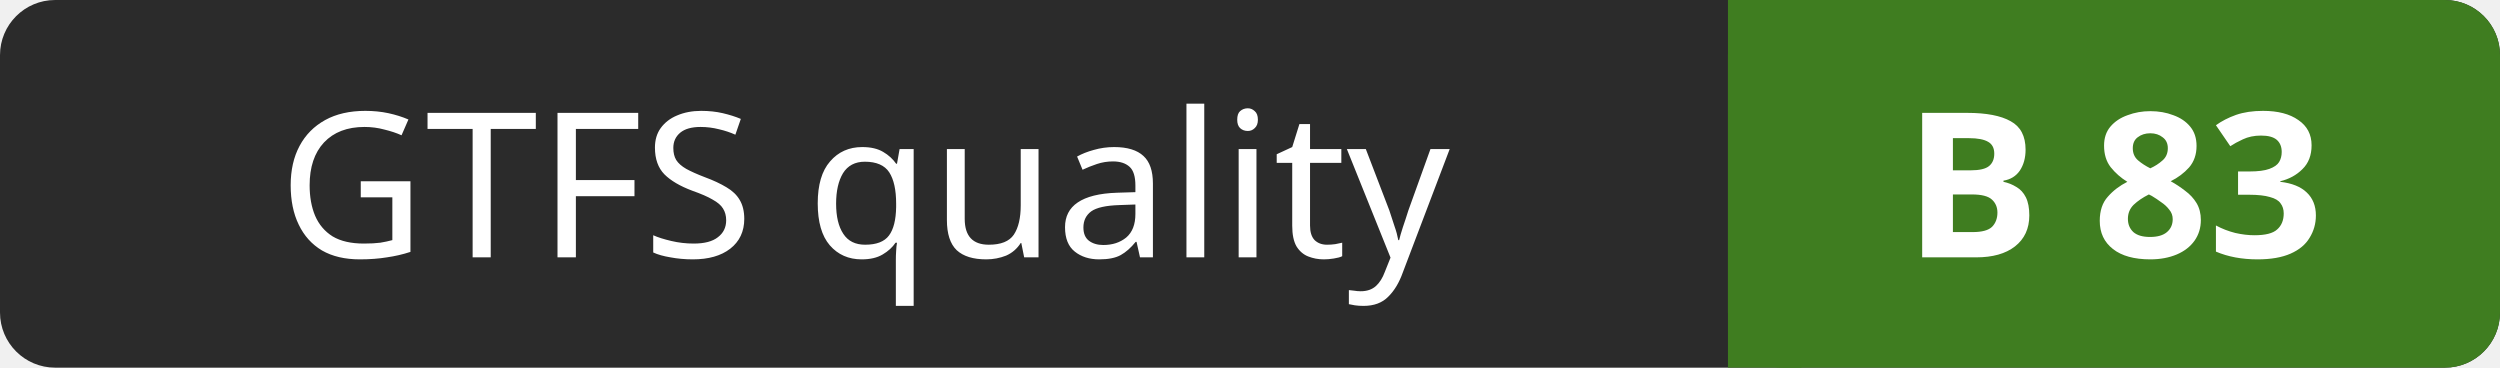
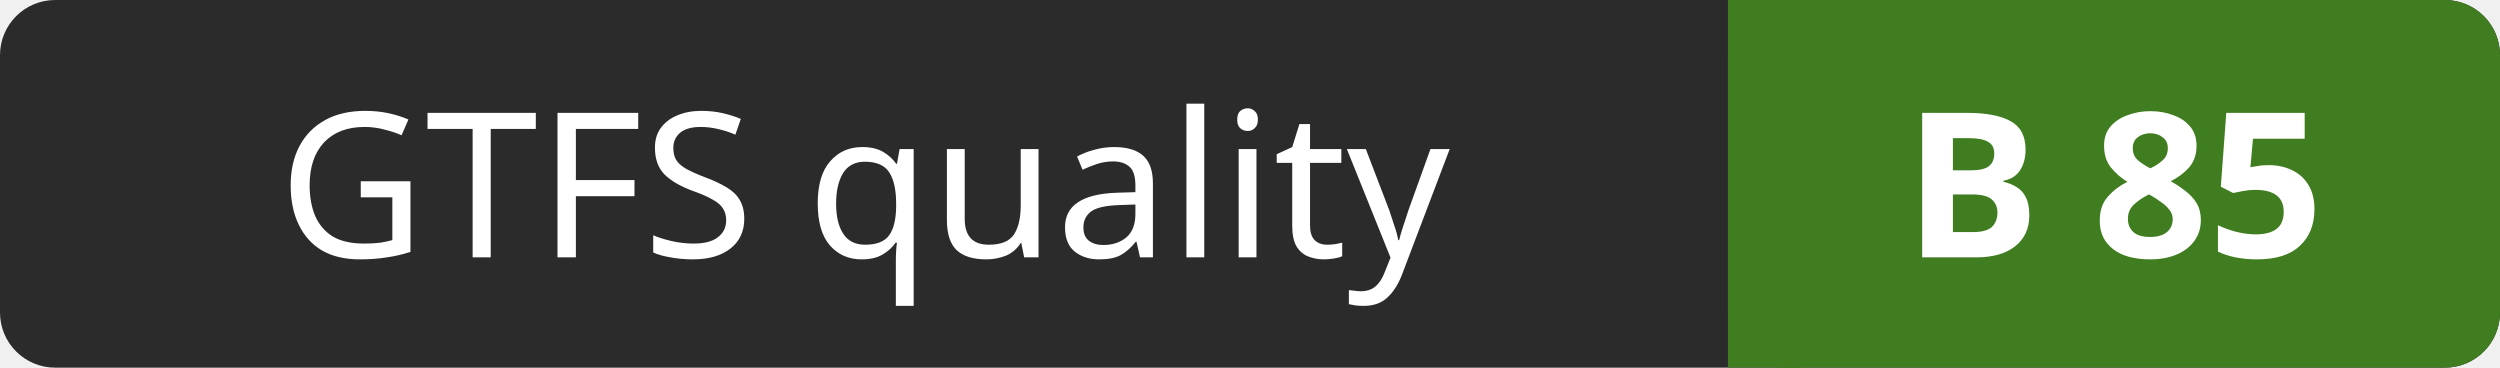
- <svg xmlns="http://www.w3.org/2000/svg" width="136" height="20" role="img" aria-label="GTFS quality: B 83">
+ <svg xmlns="http://www.w3.org/2000/svg" width="136" height="20" role="img" aria-label="GTFS quality: B 85">
  <rect width="136" height="20" rx="3" fill="#2b2b2b" />
  <rect x="94" width="42" height="20" rx="3" fill="#3f7d20" />
  <rect x="94" width="4" height="20" fill="#3f7d20" />
  <g fill="#ffffff" font-family="Verdana,Geneva,sans-serif" font-size="11" text-anchor="middle">
    <text x="47" y="14">GTFS quality</text>
-     <text x="115" y="14" font-weight="bold">B 83</text>
+     <text x="115" y="14" font-weight="bold">B 85</text>
  </g>
</svg>
